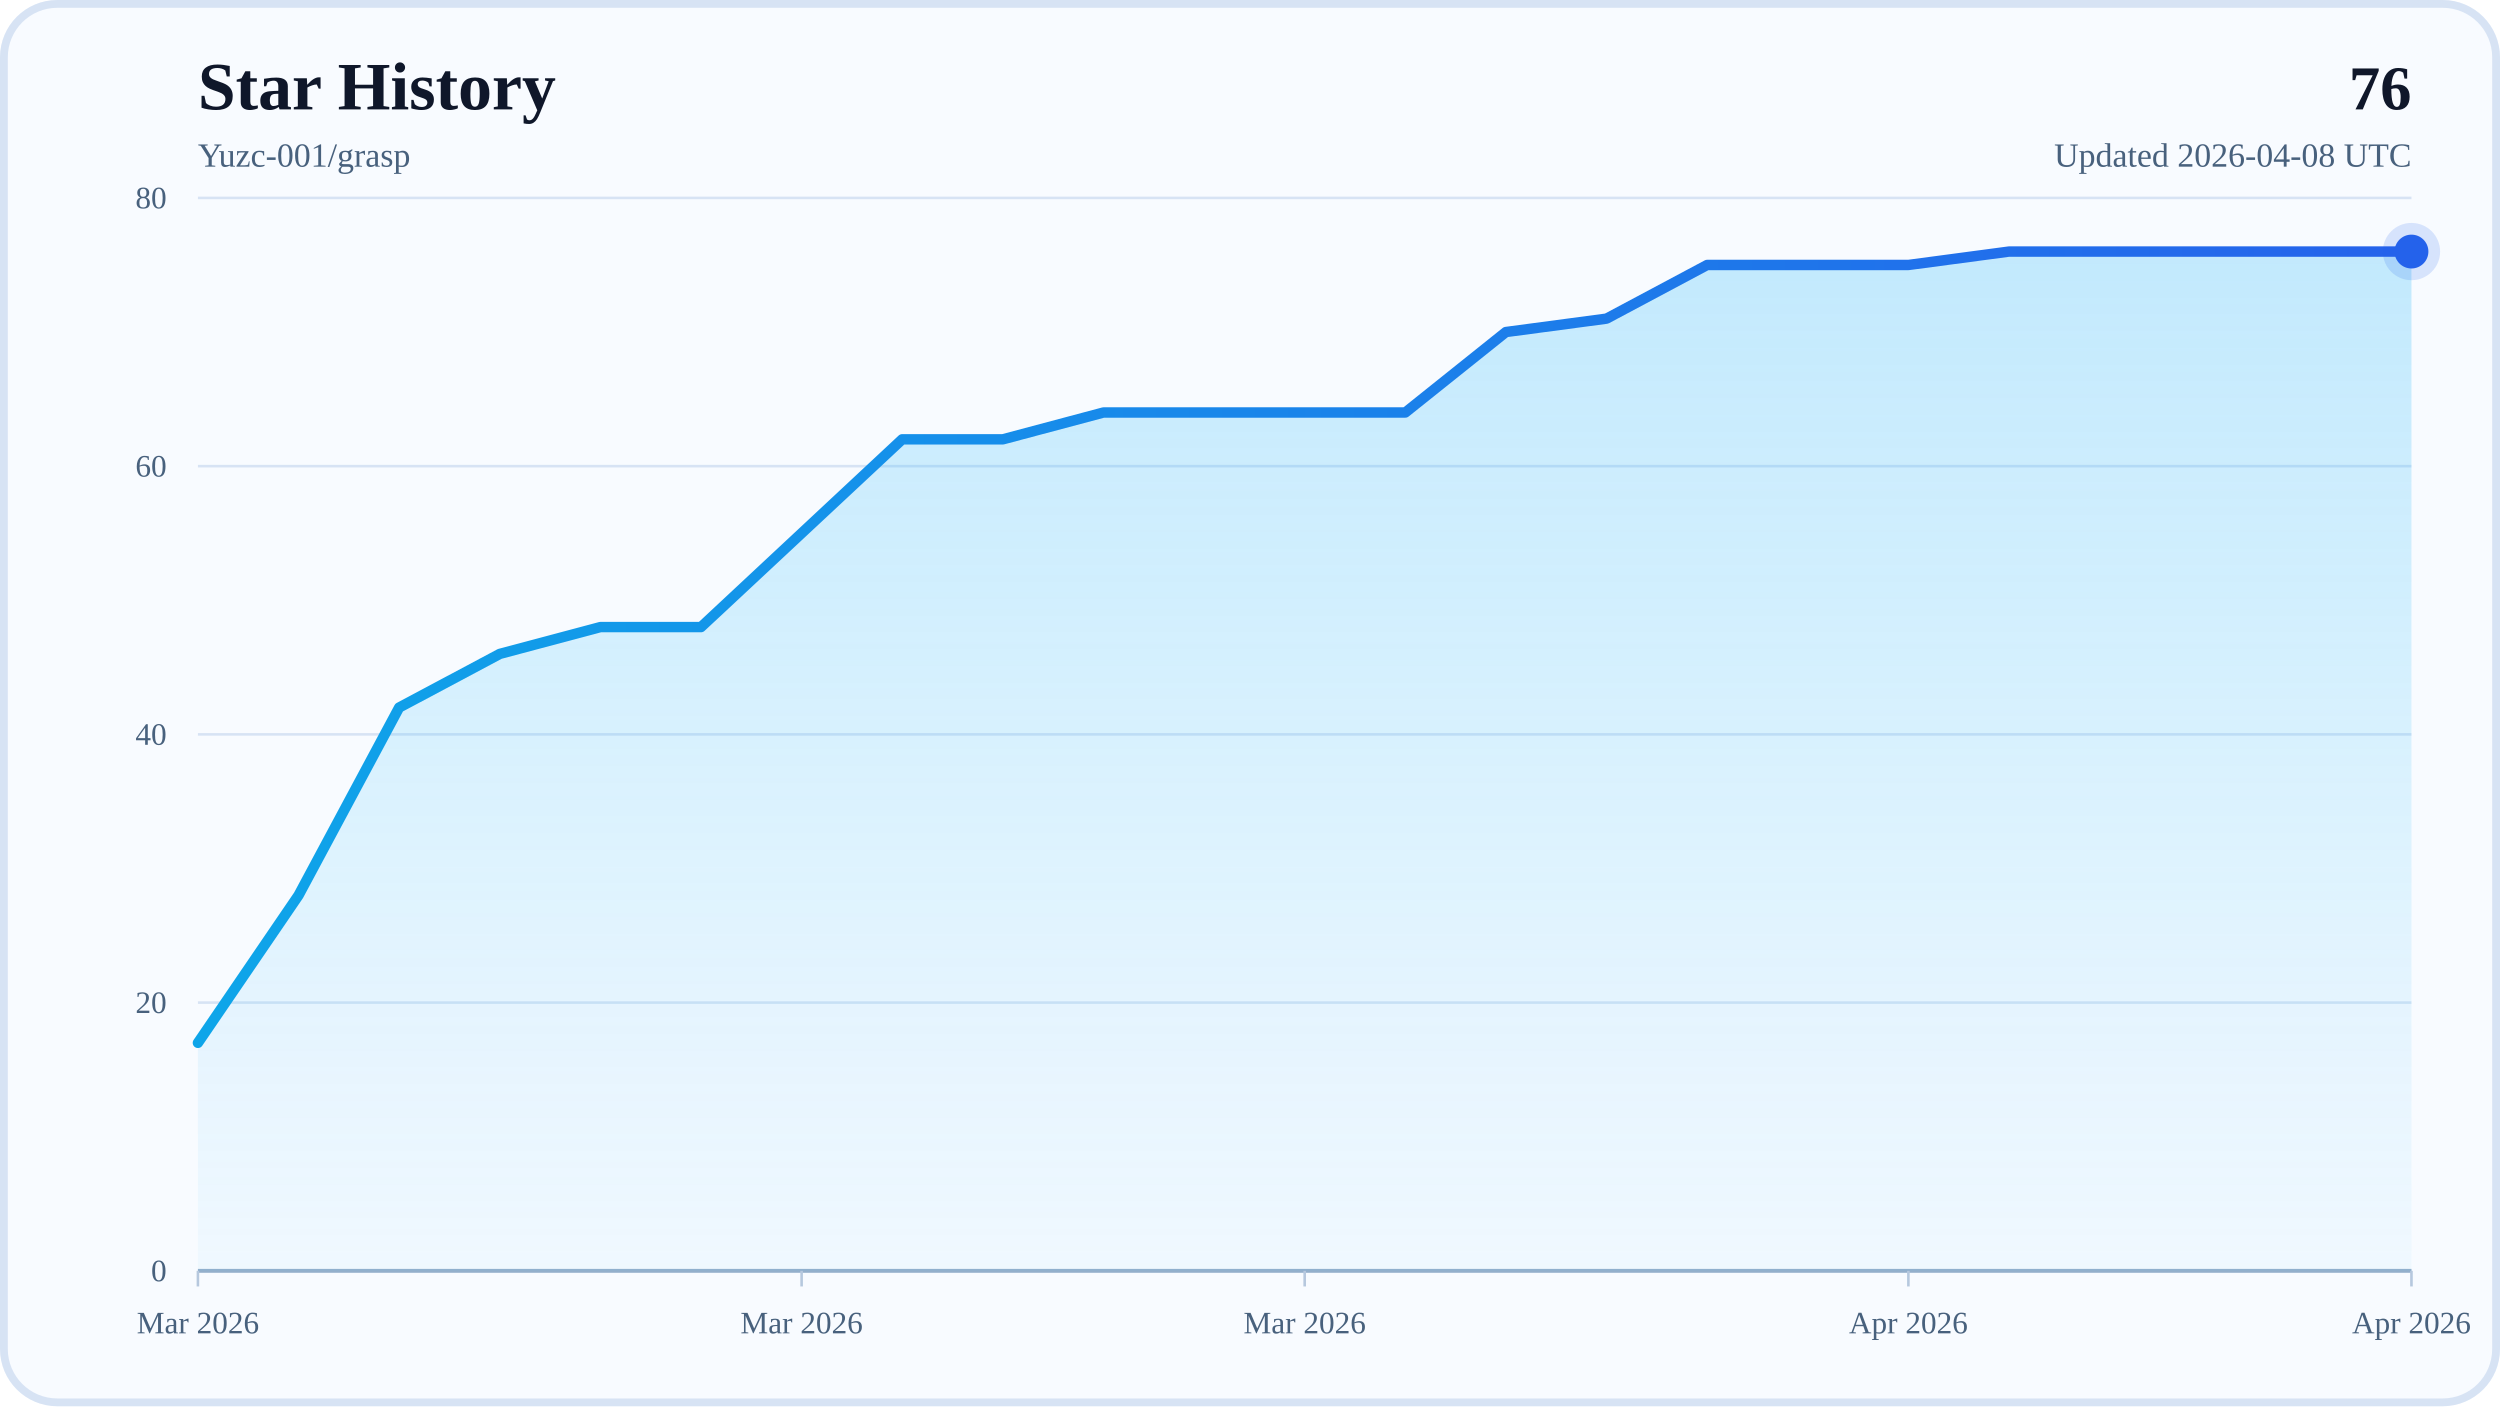
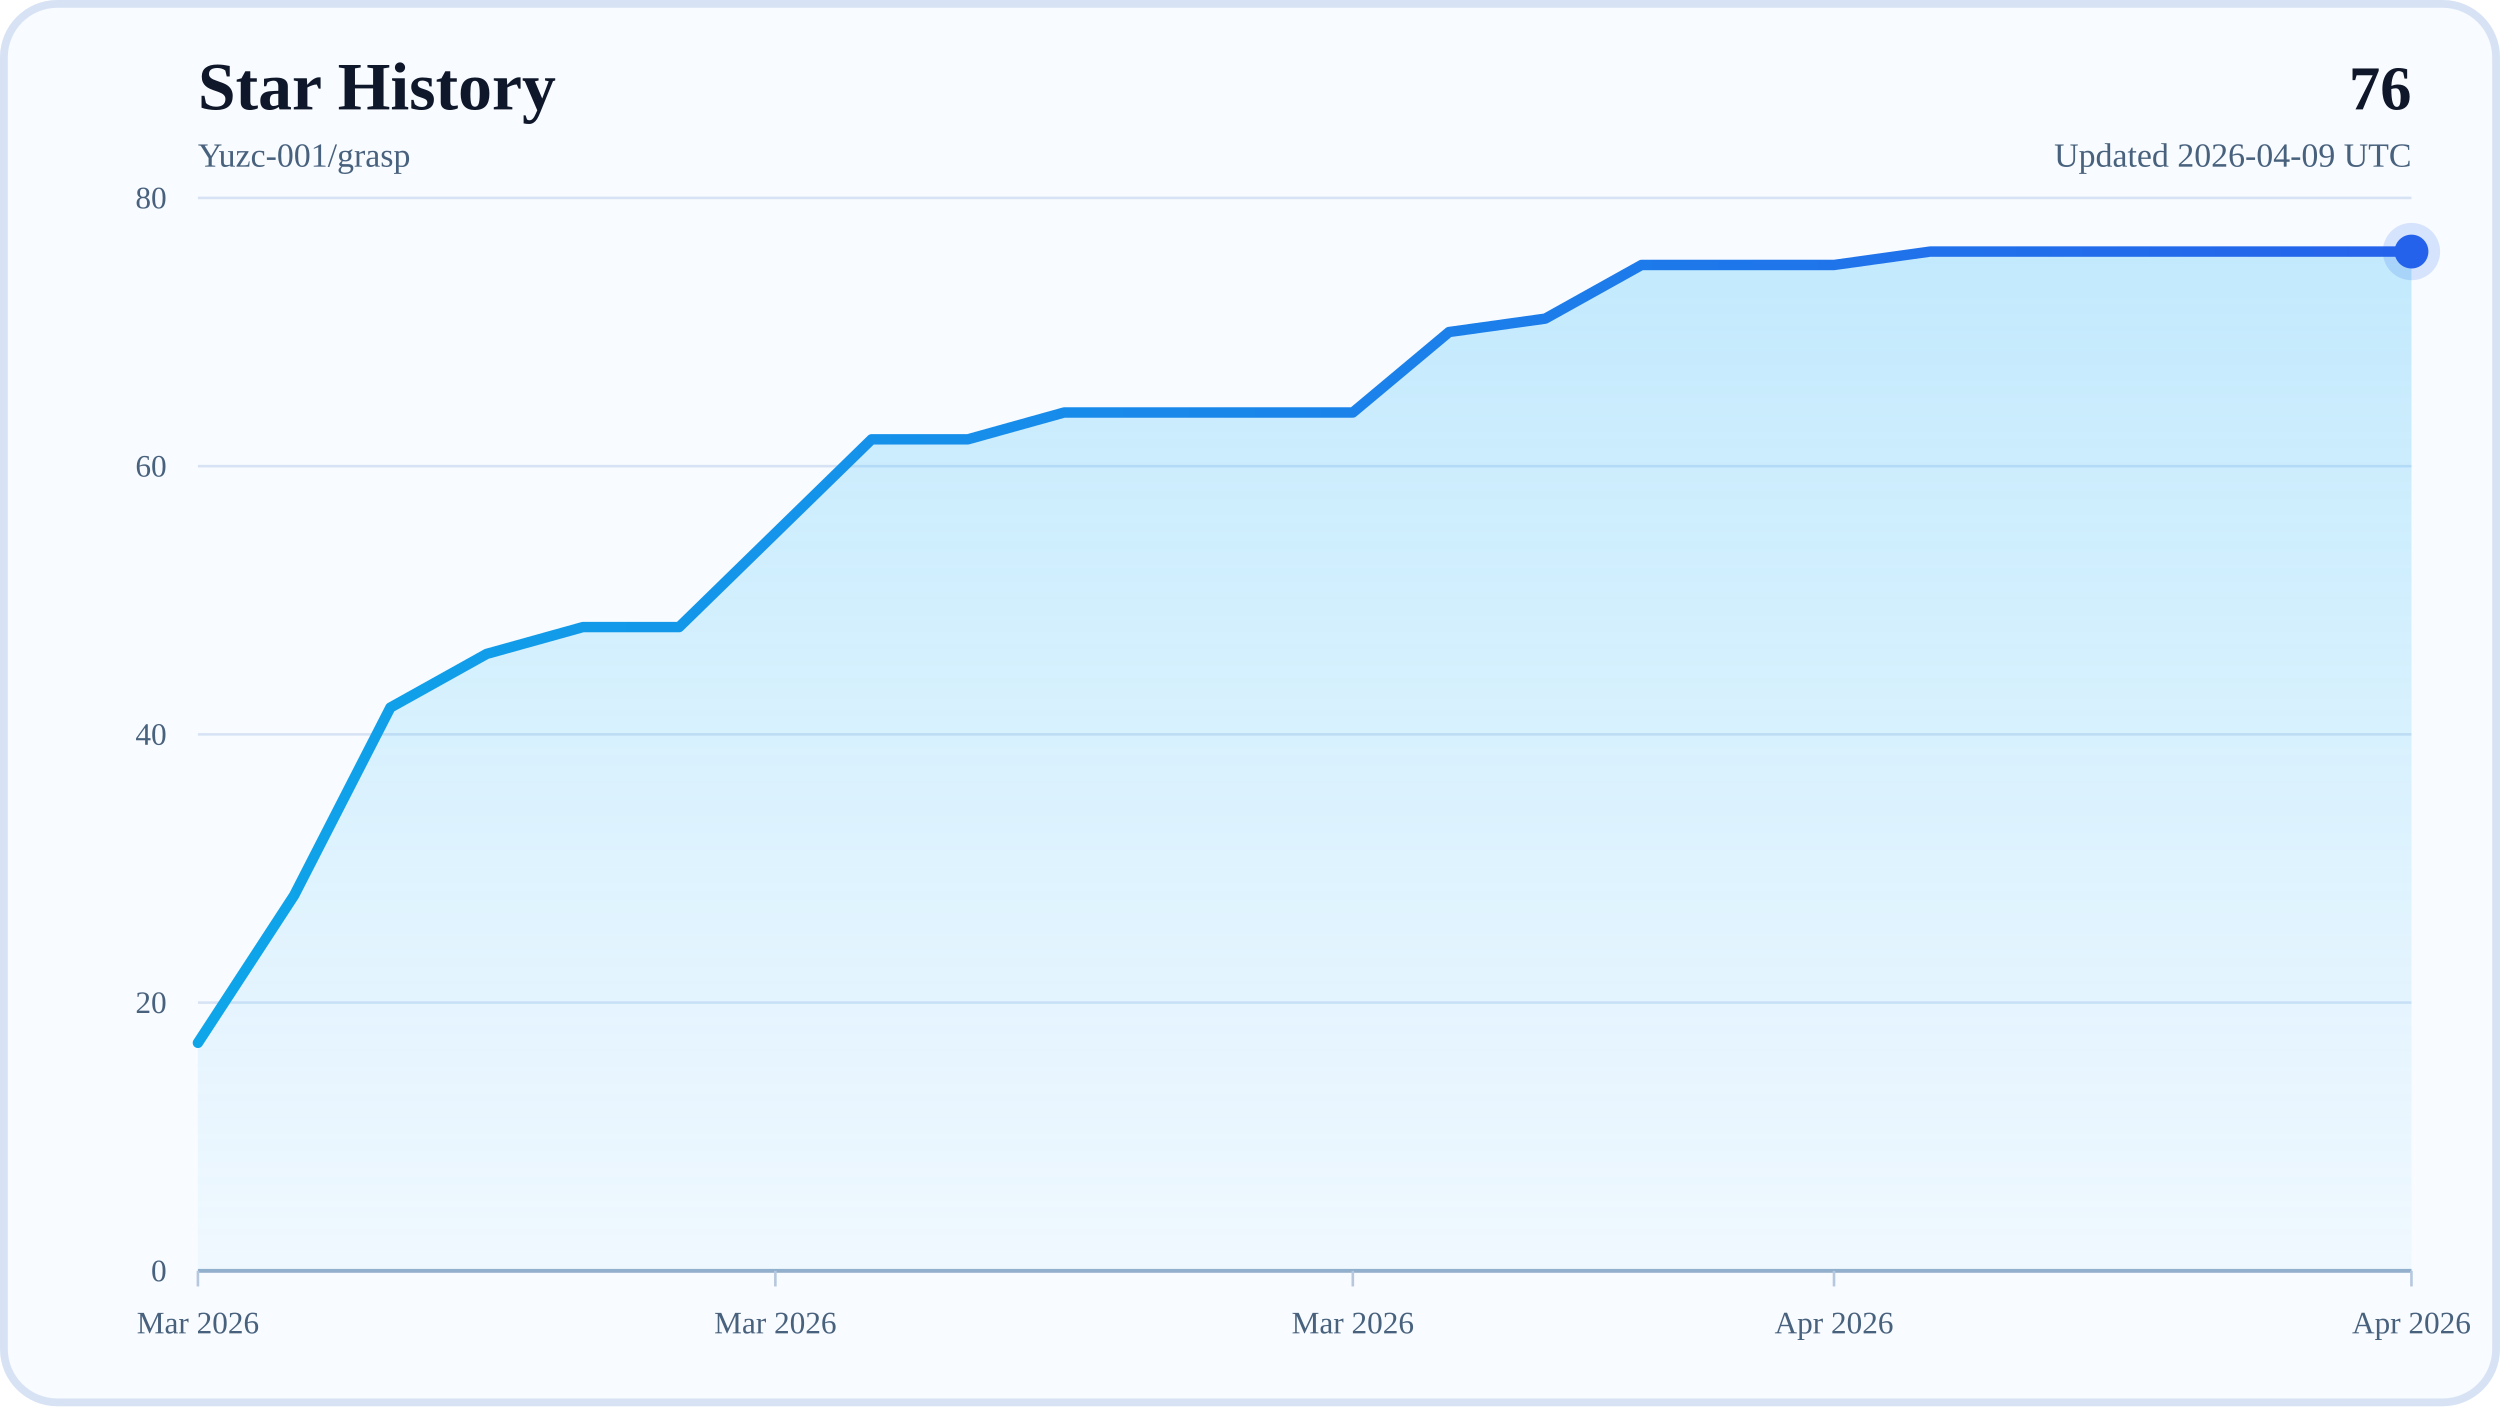
<svg xmlns="http://www.w3.org/2000/svg" width="960" height="540" viewBox="0 0 960 540" role="img" aria-labelledby="title desc">
  <defs>
    <linearGradient id="areaFill" x1="0" y1="0" x2="0" y2="1">
      <stop offset="0%" stop-color="#38BDF8" stop-opacity="0.28" />
      <stop offset="100%" stop-color="#38BDF8" stop-opacity="0.04" />
    </linearGradient>
    <linearGradient id="lineStroke" x1="0" y1="0" x2="1" y2="0">
      <stop offset="0%" stop-color="#0EA5E9" />
      <stop offset="100%" stop-color="#2563EB" />
    </linearGradient>
  </defs>
  <rect x="0" y="0" width="960" height="540" rx="22" fill="#F8FBFF" />
  <rect x="1.5" y="1.5" width="957" height="537" rx="20.5" fill="none" stroke="#D7E3F4" stroke-width="3" />
  <text x="76" y="42" font-size="26" font-weight="700" fill="#0F172A">Star History</text>
  <text x="76" y="64" font-size="13" fill="#48617D">Yuzc-001/grasp</text>
  <text x="926" y="42" text-anchor="end" font-size="24" font-weight="700" fill="#0F172A">76</text>
-   <text x="926" y="64" text-anchor="end" font-size="13" fill="#48617D">Updated 2026-04-08 UTC</text>
+   <text x="926" y="64" text-anchor="end" font-size="13" fill="#48617D">Updated 2026-04-09 UTC</text>
  <line x1="76" y1="488" x2="926" y2="488" stroke="#D7E3F4" stroke-width="1" />
  <text x="64" y="492" text-anchor="end" font-size="12" fill="#48617D">0</text>
  <line x1="76" y1="385" x2="926" y2="385" stroke="#D7E3F4" stroke-width="1" />
  <text x="64" y="389" text-anchor="end" font-size="12" fill="#48617D">20</text>
  <line x1="76" y1="282" x2="926" y2="282" stroke="#D7E3F4" stroke-width="1" />
  <text x="64" y="286" text-anchor="end" font-size="12" fill="#48617D">40</text>
  <line x1="76" y1="179" x2="926" y2="179" stroke="#D7E3F4" stroke-width="1" />
  <text x="64" y="183" text-anchor="end" font-size="12" fill="#48617D">60</text>
  <line x1="76" y1="76" x2="926" y2="76" stroke="#D7E3F4" stroke-width="1" />
  <text x="64" y="80" text-anchor="end" font-size="12" fill="#48617D">80</text>
  <line x1="76" y1="488" x2="926" y2="488" stroke="#94AFCB" stroke-width="1.5" />
  <line x1="76" y1="488" x2="76" y2="494" stroke="#B6C8DE" stroke-width="1" />
  <text x="76" y="512" text-anchor="middle" font-size="12" fill="#48617D">Mar 2026</text>
-   <line x1="307.82" y1="488" x2="307.82" y2="494" stroke="#B6C8DE" stroke-width="1" />
-   <text x="307.82" y="512" text-anchor="middle" font-size="12" fill="#48617D">Mar 2026</text>
-   <line x1="501" y1="488" x2="501" y2="494" stroke="#B6C8DE" stroke-width="1" />
-   <text x="501" y="512" text-anchor="middle" font-size="12" fill="#48617D">Mar 2026</text>
-   <line x1="732.82" y1="488" x2="732.82" y2="494" stroke="#B6C8DE" stroke-width="1" />
-   <text x="732.82" y="512" text-anchor="middle" font-size="12" fill="#48617D">Apr 2026</text>
+   <line x1="297.74" y1="488" x2="297.74" y2="494" stroke="#B6C8DE" stroke-width="1" />
+   <text x="297.74" y="512" text-anchor="middle" font-size="12" fill="#48617D">Mar 2026</text>
+   <line x1="519.48" y1="488" x2="519.48" y2="494" stroke="#B6C8DE" stroke-width="1" />
+   <text x="519.48" y="512" text-anchor="middle" font-size="12" fill="#48617D">Mar 2026</text>
+   <line x1="704.26" y1="488" x2="704.26" y2="494" stroke="#B6C8DE" stroke-width="1" />
+   <text x="704.26" y="512" text-anchor="middle" font-size="12" fill="#48617D">Apr 2026</text>
  <line x1="926" y1="488" x2="926" y2="494" stroke="#B6C8DE" stroke-width="1" />
  <text x="926" y="512" text-anchor="middle" font-size="12" fill="#48617D">Apr 2026</text>
-   <polygon points="76,488 76,400.45 114.64,343.8 153.27,271.7 191.91,251.1 230.55,240.8 269.18,240.8 307.82,204.75 346.45,168.7 385.09,168.7 423.73,158.4 462.36,158.4 501,158.4 539.64,158.4 578.27,127.5 616.91,122.35 655.55,101.75 694.18,101.75 732.82,101.75 771.45,96.6 810.09,96.6 848.73,96.6 887.36,96.6 926,96.6 926,488" fill="url(#areaFill)" />
-   <polyline points="76,400.45 114.64,343.8 153.27,271.7 191.91,251.1 230.55,240.8 269.18,240.8 307.82,204.75 346.45,168.7 385.09,168.7 423.73,158.4 462.36,158.4 501,158.4 539.64,158.4 578.27,127.5 616.91,122.35 655.55,101.75 694.18,101.75 732.82,101.75 771.45,96.6 810.09,96.6 848.73,96.6 887.36,96.6 926,96.6" fill="none" stroke="url(#lineStroke)" stroke-width="4" stroke-linecap="round" stroke-linejoin="round" />
+   <polygon points="76,488 76,400.45 112.96,343.8 149.91,271.7 186.87,251.1 223.83,240.8 260.78,240.8 297.74,204.75 334.7,168.7 371.65,168.7 408.61,158.4 445.57,158.4 482.52,158.4 519.48,158.4 556.43,127.5 593.39,122.35 630.35,101.75 667.3,101.75 704.26,101.75 741.22,96.6 778.17,96.6 815.13,96.6 852.09,96.6 889.04,96.6 926,96.6 926,488" fill="url(#areaFill)" />
+   <polyline points="76,400.45 112.96,343.8 149.91,271.7 186.87,251.1 223.83,240.8 260.78,240.8 297.74,204.75 334.7,168.7 371.65,168.7 408.61,158.4 445.57,158.4 482.52,158.4 519.48,158.4 556.43,127.5 593.39,122.35 630.35,101.75 667.3,101.75 704.26,101.75 741.22,96.6 778.17,96.6 815.13,96.6 852.09,96.6 889.04,96.6 926,96.6" fill="none" stroke="url(#lineStroke)" stroke-width="4" stroke-linecap="round" stroke-linejoin="round" />
  <circle cx="926" cy="96.6" r="6.5" fill="#2563EB" />
  <circle cx="926" cy="96.6" r="11" fill="#2563EB" fill-opacity="0.16" />
</svg>
